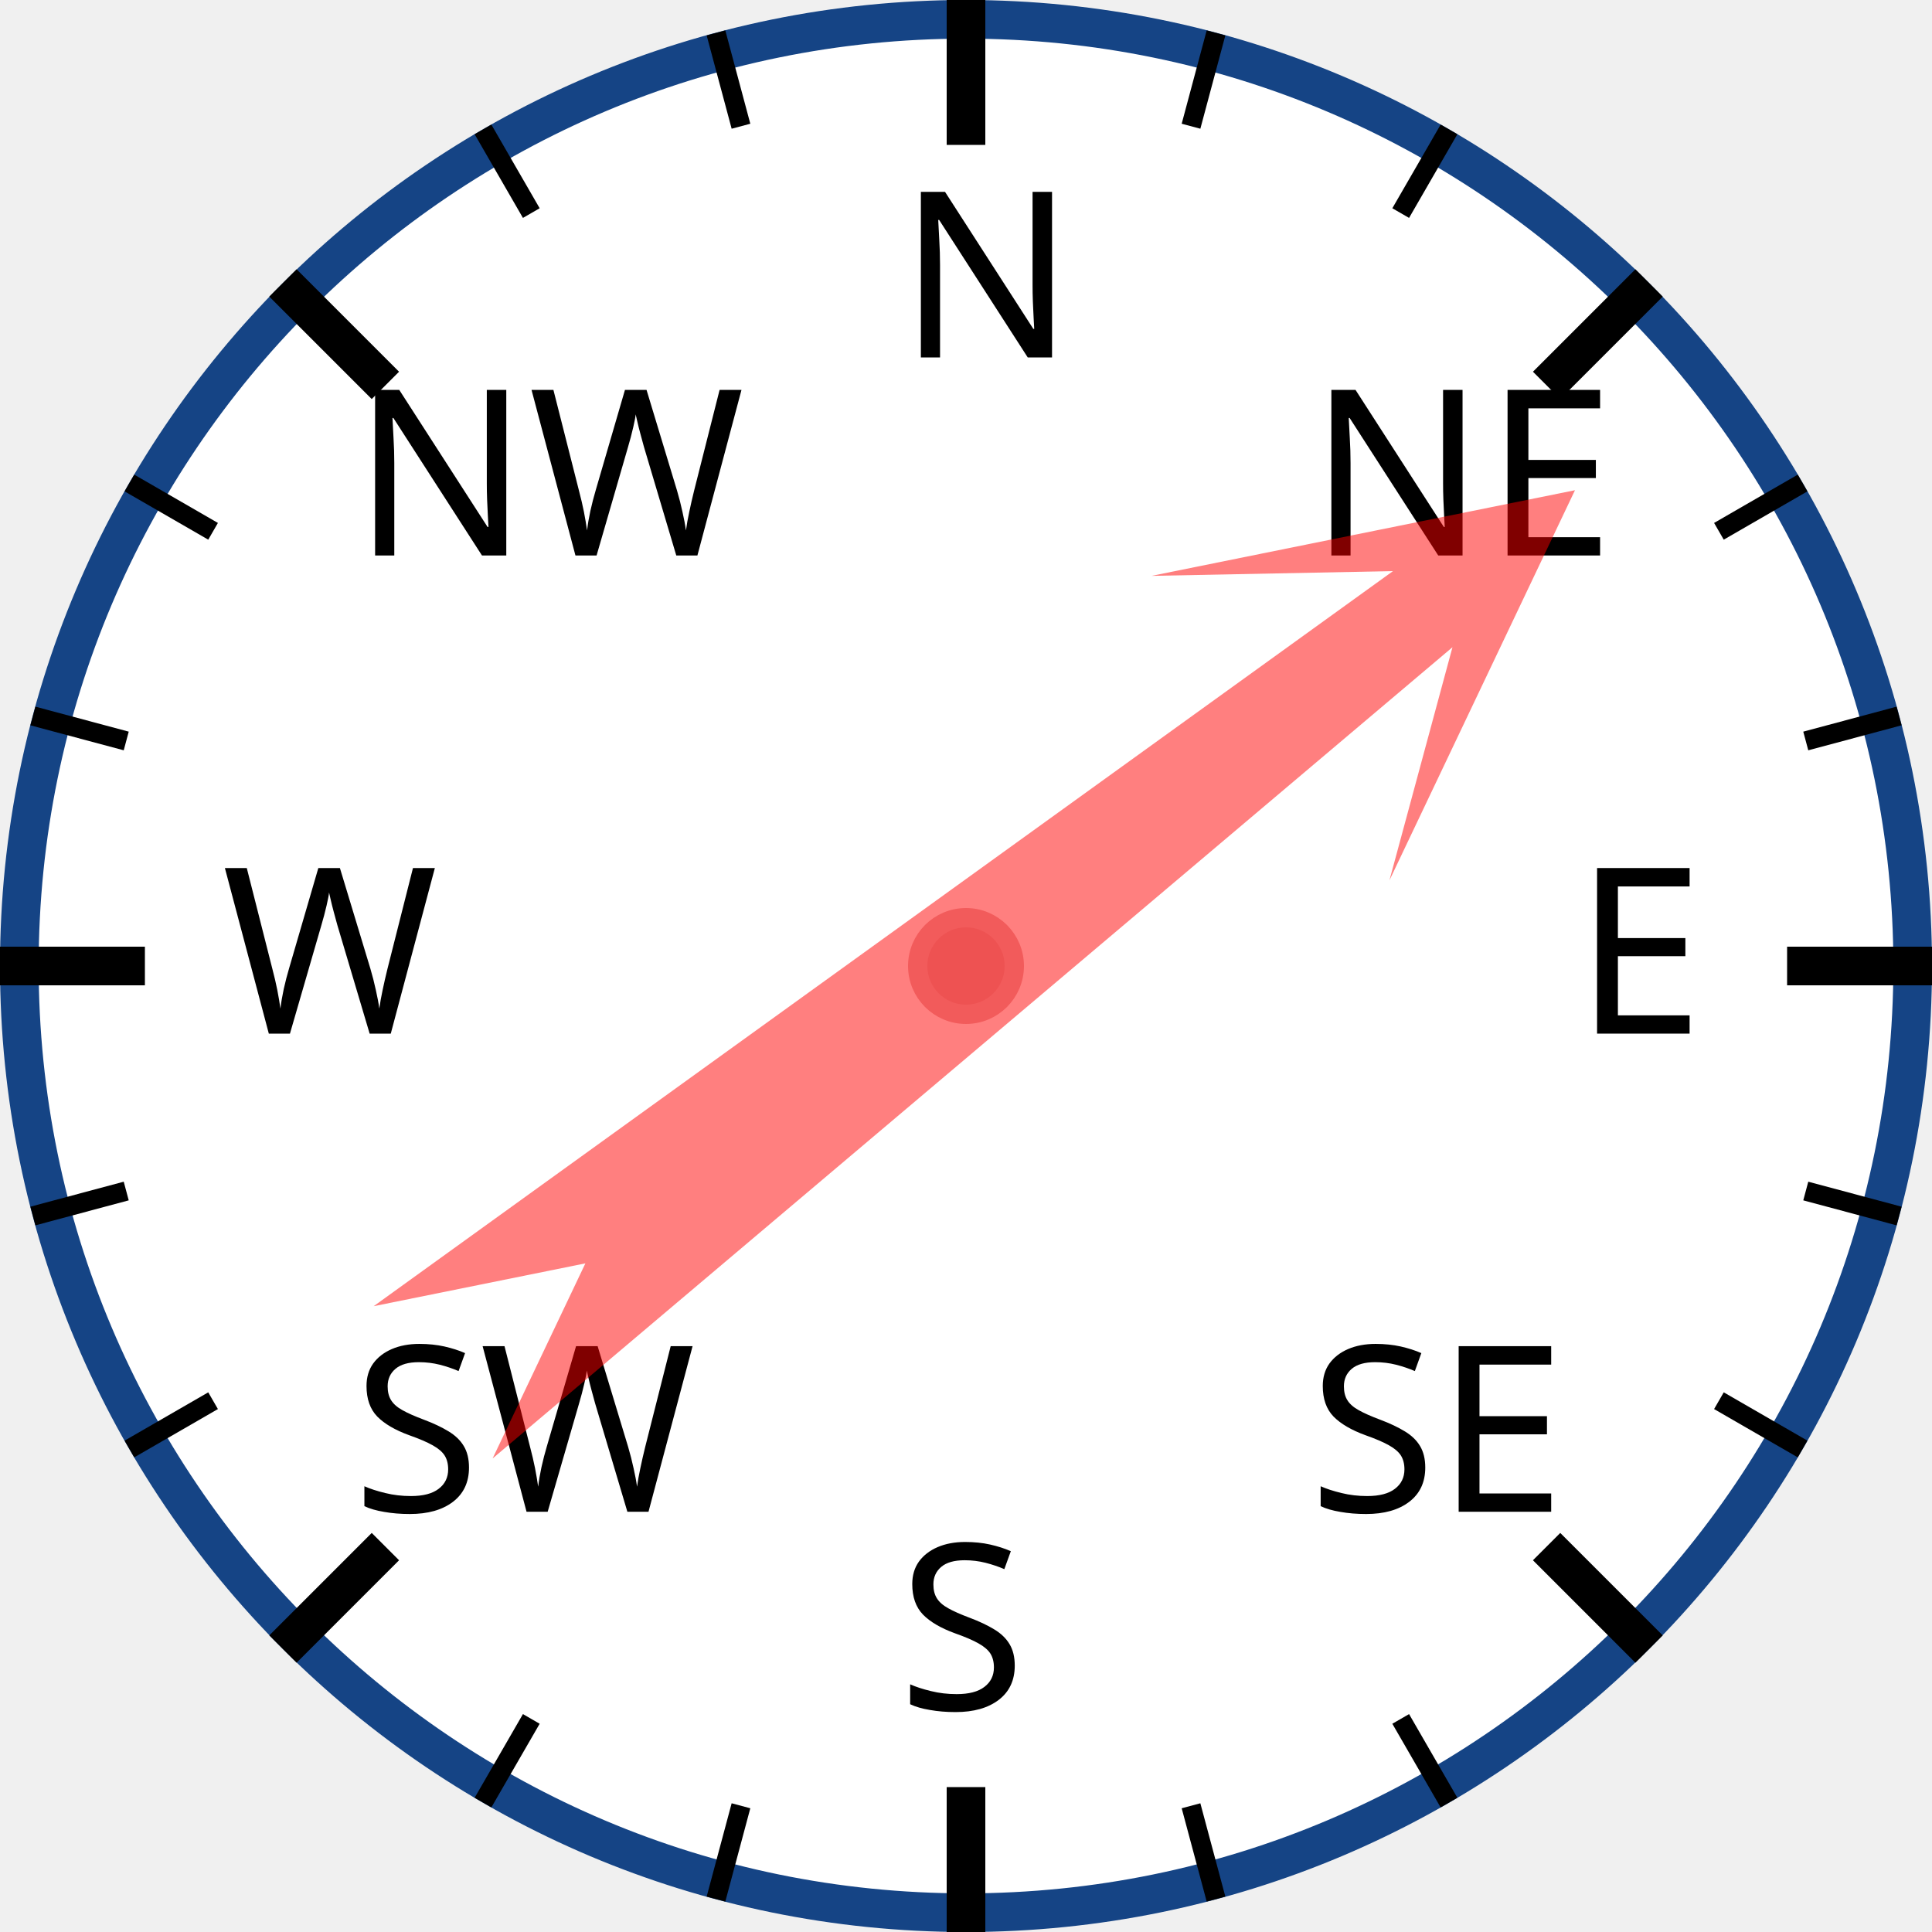
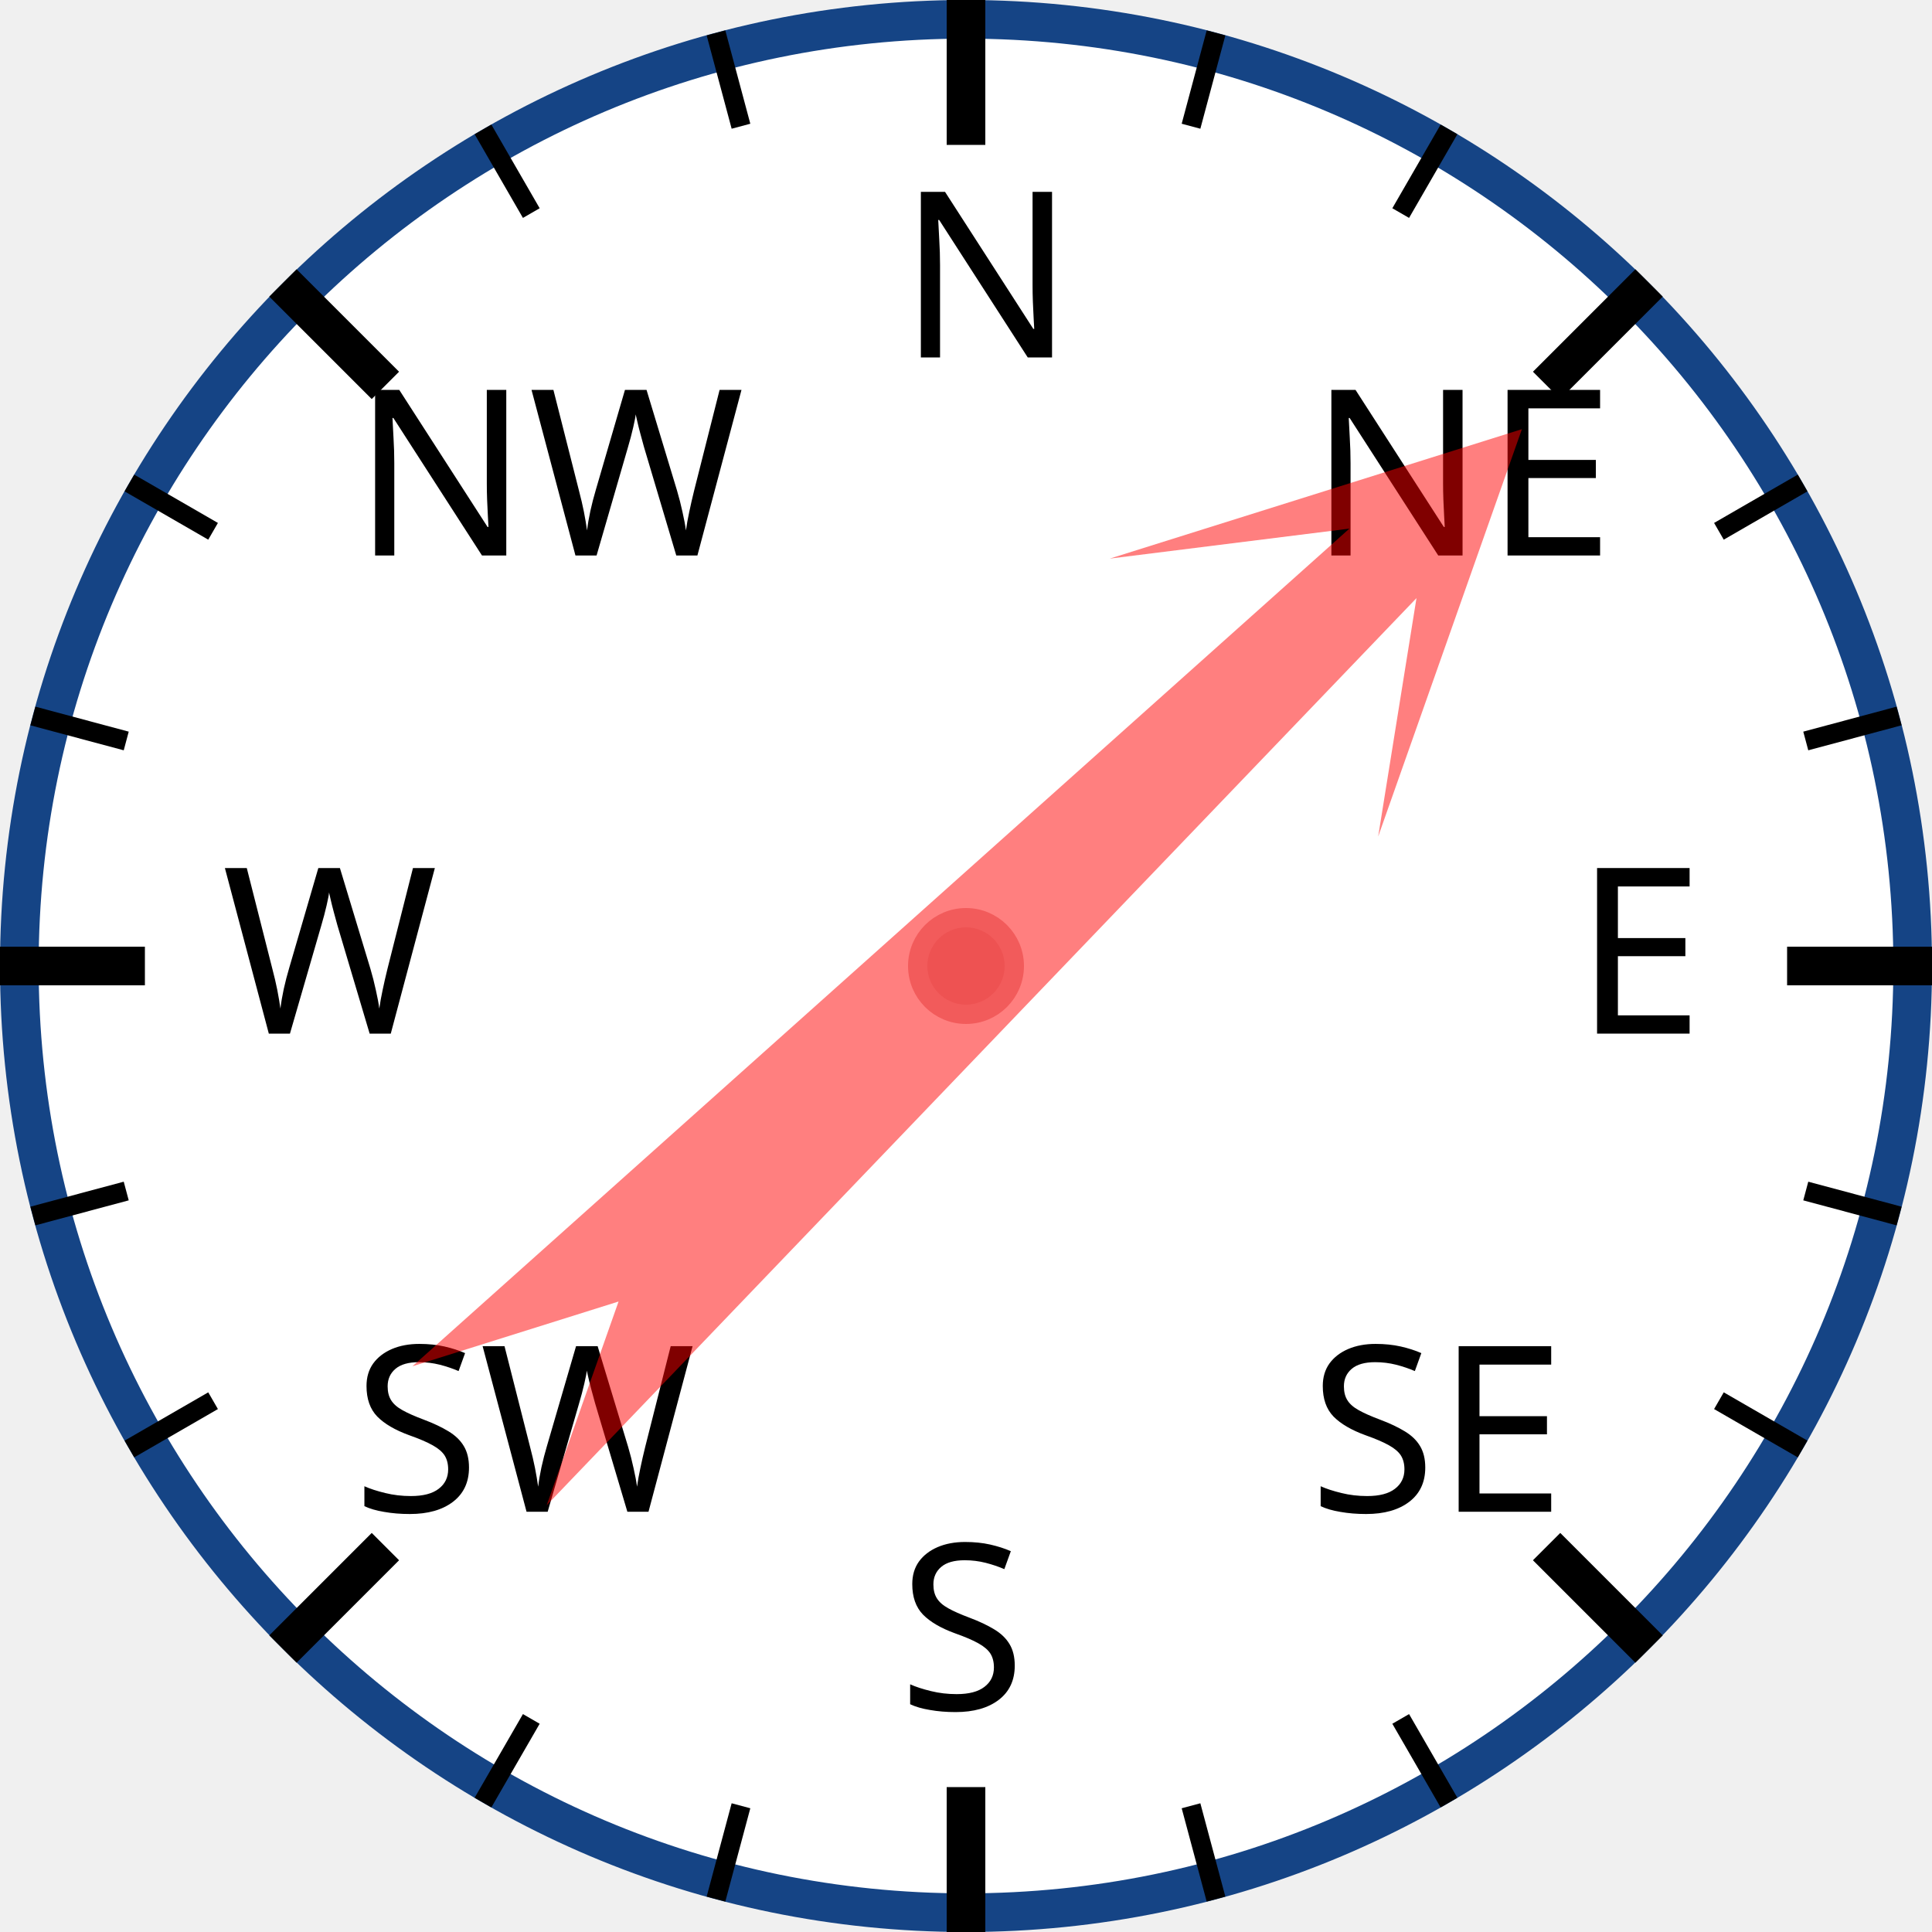
<svg xmlns="http://www.w3.org/2000/svg" width="120px" height="120px" viewBox="0 0 200 200">
  <circle cx="100" cy="100" r="98" style="fill: white; stroke: #154485; stroke-width: 4;" />
  <text x="93.0" y="37.0" style="font-family: sans-serif; font-size: 18pt;">N</text>
  <line x1="100.0" y1="0.0" x2="100.0" y2="15.0" style="stroke: black; stroke-width: 4;" />
  <line x1="74.118" y1="3.407" x2="76.706" y2="13.067" style="stroke: black; stroke-width: 2;" />
  <line x1="50" y1="13.397" x2="55" y2="22.058" style="stroke: black; stroke-width: 2;" />
  <text x="36.503" y="57.503" style="font-family: sans-serif; font-size: 18pt;">NW</text>
  <line x1="29.289" y1="29.289" x2="39.896" y2="39.896" style="stroke: black; stroke-width: 4;" />
  <line x1="13.397" y1="50" x2="22.058" y2="55" style="stroke: black; stroke-width: 2;" />
  <line x1="3.407" y1="74.118" x2="13.067" y2="76.706" style="stroke: black; stroke-width: 2;" />
  <text x="23.0" y="107.0" style="font-family: sans-serif; font-size: 18pt;">W</text>
  <line x1="0.0" y1="100.0" x2="15.0" y2="100.0" style="stroke: black; stroke-width: 4;" />
  <line x1="3.407" y1="125.882" x2="13.067" y2="123.294" style="stroke: black; stroke-width: 2;" />
  <line x1="13.397" y1="150" x2="22.058" y2="145" style="stroke: black; stroke-width: 2;" />
  <text x="36.503" y="156.497" style="font-family: sans-serif; font-size: 18pt;">SW</text>
  <line x1="29.289" y1="170.711" x2="39.896" y2="160.104" style="stroke: black; stroke-width: 4;" />
  <line x1="50" y1="186.603" x2="55" y2="177.942" style="stroke: black; stroke-width: 2;" />
  <line x1="74.118" y1="196.593" x2="76.706" y2="186.933" style="stroke: black; stroke-width: 2;" />
  <text x="93" y="177.0" style="font-family: sans-serif; font-size: 18pt;">S</text>
  <line x1="100" y1="200.0" x2="100" y2="185.0" style="stroke: black; stroke-width: 4;" />
  <line x1="125.882" y1="196.593" x2="123.294" y2="186.933" style="stroke: black; stroke-width: 2;" />
  <line x1="150.0" y1="186.603" x2="145.0" y2="177.942" style="stroke: black; stroke-width: 2;" />
  <text x="135.497" y="156.497" style="font-family: sans-serif; font-size: 18pt;">SE</text>
  <line x1="170.711" y1="170.711" x2="160.104" y2="160.104" style="stroke: black; stroke-width: 4;" />
  <line x1="186.603" y1="150" x2="177.942" y2="145" style="stroke: black; stroke-width: 2;" />
  <line x1="196.593" y1="125.882" x2="186.933" y2="123.294" style="stroke: black; stroke-width: 2;" />
  <text x="163.0" y="107" style="font-family: sans-serif; font-size: 18pt;">E</text>
  <line x1="200.0" y1="100" x2="185.0" y2="100" style="stroke: black; stroke-width: 4;" />
  <line x1="196.593" y1="74.118" x2="186.933" y2="76.706" style="stroke: black; stroke-width: 2;" />
  <line x1="186.603" y1="50" x2="177.942" y2="55" style="stroke: black; stroke-width: 2;" />
  <text x="135.497" y="57.503" style="font-family: sans-serif; font-size: 18pt;">NE</text>
  <line x1="170.711" y1="29.289" x2="160.104" y2="39.896" style="stroke: black; stroke-width: 4;" />
  <line x1="150" y1="13.397" x2="145" y2="22.058" style="stroke: black; stroke-width: 2;" />
  <line x1="125.882" y1="3.407" x2="123.294" y2="13.067" style="stroke: black; stroke-width: 2;" />
-   <polygon points="100 20 120 60 105 40 110 170 100 150 90 170 95 40 80 60" style="fill: red; fill-opacity: 0.5;" transform="rotate(52,100,100)" />
+   <polygon points="100 20 120 60 105 40 110 170 100 150 90 170 95 40 80 60" style="fill: red; fill-opacity: 0.5;" transform="rotate(46,100,100)" />
  <circle cx="100" cy="100" r="5" style="fill: #EE5252; stroke: #F25B5B; stroke-width: 2;" />
</svg>
